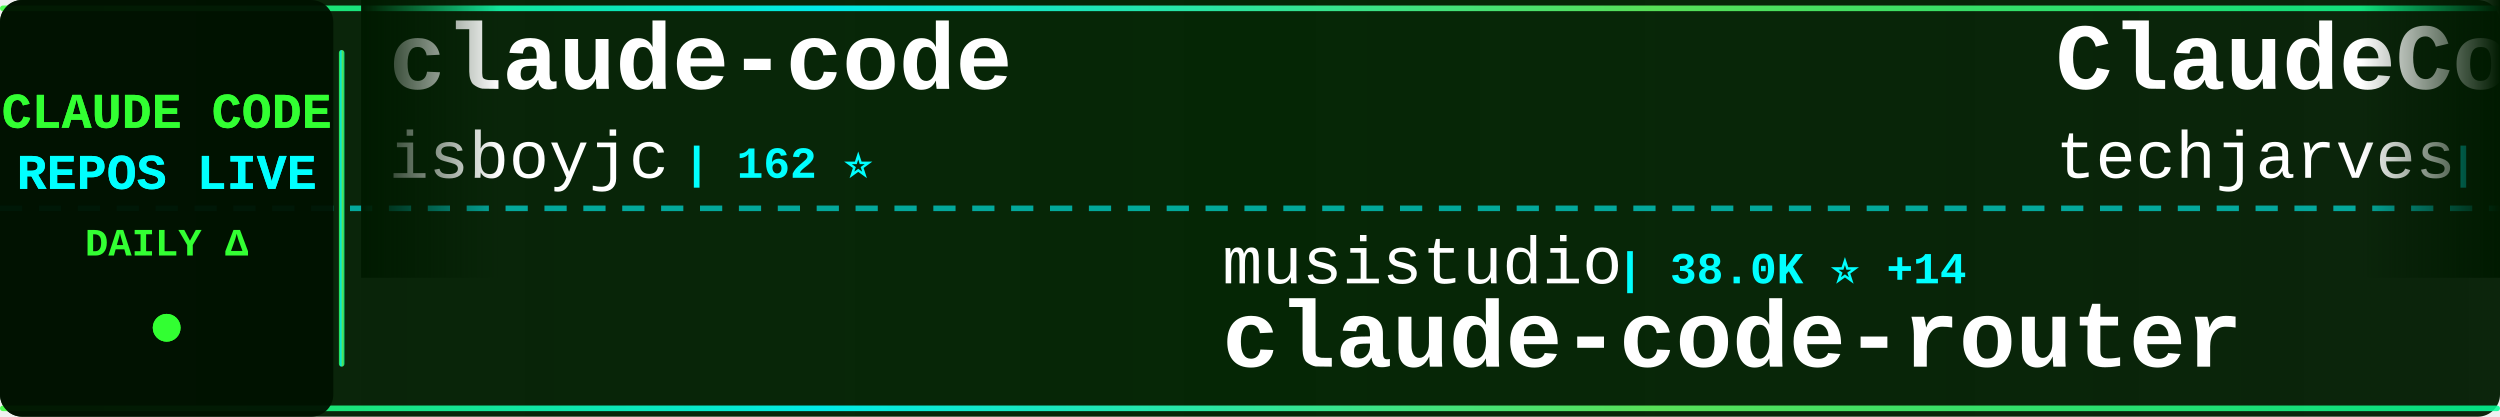
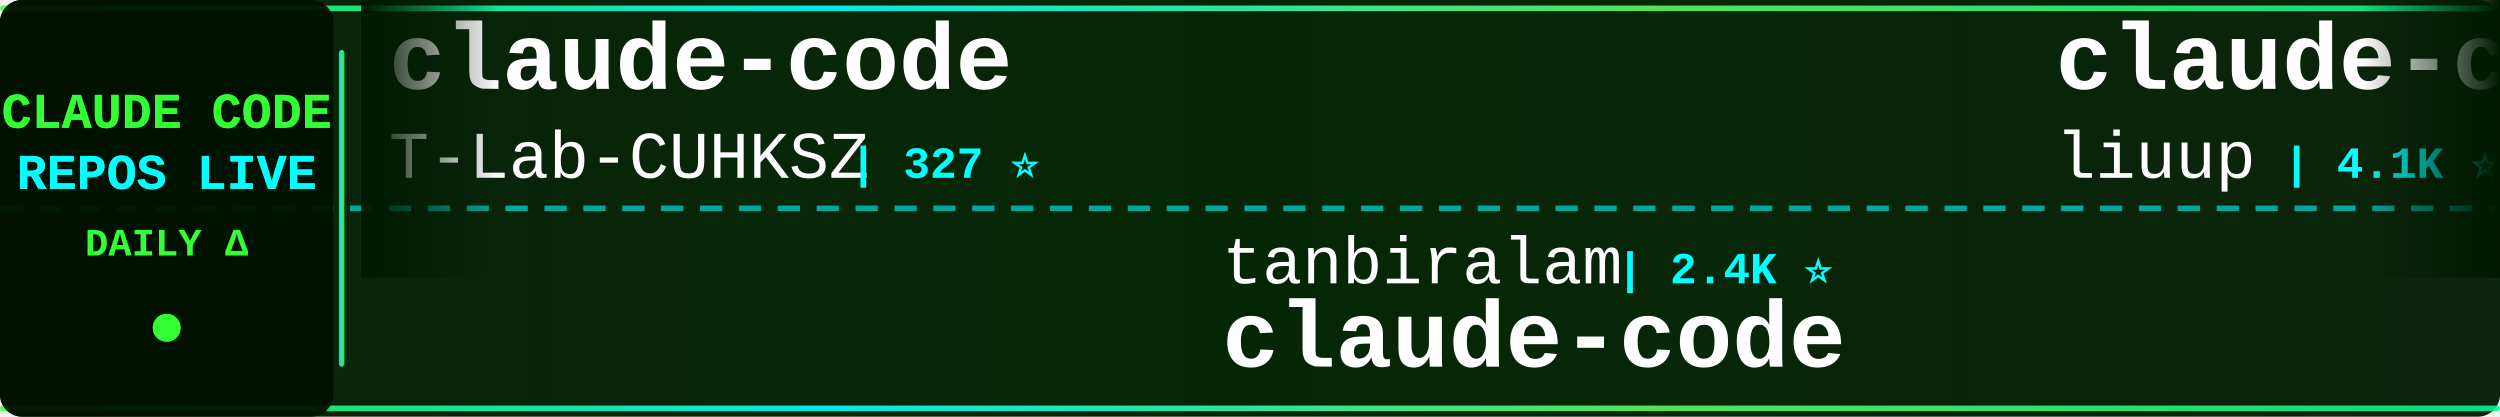
<svg xmlns="http://www.w3.org/2000/svg" width="900" height="150">
  <defs>
    <linearGradient id="tickerBg" x1="0%" y1="0%" x2="100%" y2="0%">
      <stop offset="0%" style="stop-color:#001a00;stop-opacity:0.95" />
      <stop offset="50%" style="stop-color:#002200;stop-opacity:0.98" />
      <stop offset="100%" style="stop-color:#001a00;stop-opacity:0.95" />
    </linearGradient>
    <linearGradient id="borderGrad" x1="0%" y1="0%" x2="100%" y2="0%">
      <stop offset="0%" style="stop-color:#33ff33;stop-opacity:0.85">
        <animate attributeName="stop-opacity" values="0.85;1;0.85" dur="2s" repeatCount="indefinite" />
      </stop>
      <stop offset="33%" style="stop-color:#00ffff;stop-opacity:0.9">
        <animate attributeName="stop-opacity" values="0.9;1;0.9" dur="2.2s" repeatCount="indefinite" />
      </stop>
      <stop offset="66%" style="stop-color:#66ff66;stop-opacity:0.85">
        <animate attributeName="stop-opacity" values="0.85;1;0.85" dur="1.8s" repeatCount="indefinite" />
      </stop>
      <stop offset="100%" style="stop-color:#00ff99;stop-opacity:0.85">
        <animate attributeName="stop-opacity" values="0.85;1;0.85" dur="2s" repeatCount="indefinite" />
      </stop>
    </linearGradient>
    <filter id="textGlow">
      <feGaussianBlur stdDeviation="0.1" result="coloredBlur" />
      <feMerge>
        <feMergeNode in="coloredBlur" />
        <feMergeNode in="SourceGraphic" />
      </feMerge>
    </filter>
    <filter id="metricGlow">
      <feGaussianBlur stdDeviation="0.2" result="coloredBlur" />
      <feMerge>
        <feMergeNode in="coloredBlur" />
        <feMergeNode in="SourceGraphic" />
      </feMerge>
    </filter>
    <linearGradient id="leftFade" x1="0%" y1="0%" x2="100%" y2="0%">
      <stop offset="0%" style="stop-color:#001a00;stop-opacity:1" />
      <stop offset="100%" style="stop-color:#001a00;stop-opacity:0" />
    </linearGradient>
    <linearGradient id="rightFade" x1="0%" y1="0%" x2="100%" y2="0%">
      <stop offset="0%" style="stop-color:#001a00;stop-opacity:0" />
      <stop offset="100%" style="stop-color:#001a00;stop-opacity:1" />
    </linearGradient>
  </defs>
  <rect width="900" height="150" fill="url(#tickerBg)" rx="8" />
  <rect x="0" y="2" width="900" height="2" fill="url(#borderGrad)" rx="1" />
  <rect x="0" y="146" width="900" height="2" fill="url(#borderGrad)" rx="1" />
  <line x1="0" y1="75" x2="900" y2="75" stroke="#00ffff" stroke-width="2" stroke-dasharray="8 6" opacity="0.6" />
  <rect x="0" y="0" width="120" height="150" fill="#001100" opacity="0.95" rx="8" />
  <text x="60" y="46" font-family="'Courier New', monospace" font-size="18" font-weight="bold" fill="#33ff33" text-anchor="middle" filter="url(#textGlow)">
    CLAUDE CODE
  </text>
  <text x="60" y="68" font-family="'Courier New', monospace" font-size="18" font-weight="bold" fill="#00ffff" text-anchor="middle" filter="url(#textGlow)">
    REPOS LIVE
  </text>
  <text x="60" y="92" font-family="'Courier New', monospace" font-size="14" font-weight="bold" fill="#33ff33" text-anchor="middle">
    DAILY Δ
  </text>
  <circle cx="60" cy="118" r="5" fill="#33ff33" filter="url(#metricGlow)">
    <animate attributeName="r" values="4;6;4" dur="1.5s" repeatCount="indefinite" />
    <animate attributeName="opacity" values="0.6;1;0.6" dur="1.5s" repeatCount="indefinite" />
  </circle>
  <rect x="122" y="18" width="2" height="114" fill="url(#borderGrad)" rx="1" />
  <clipPath id="tickerClip">
    <rect x="130" y="0" width="770" height="150" />
  </clipPath>
  <g clip-path="url(#tickerClip)">
    <g id="tickerItems">
      <animateTransform attributeName="transform" attributeType="XML" type="translate" from="0 0" to="-3000 0" dur="54s" repeatCount="indefinite" />
      <g transform="translate(0, 0)">
        <text x="140" y="32" font-family="'Courier New', monospace" font-size="34" font-weight="bold" fill="#ffffff">claude-code</text>
-         <text x="140" y="64" font-family="'Courier New', monospace" font-size="24" font-weight="normal" fill="#ffffff" opacity="1.0">isboyjc</text>
-         <text x="246" y="64" font-family="'Courier New', monospace" font-size="16" font-weight="bold" fill="#00ffff"> | 162 ⭐</text>
+         <text x="140" y="64" font-family="'Courier New', monospace" font-size="24" font-weight="normal" fill="#ffffff" opacity="1.0">T-Lab-CUHKSZ</text>
+         <text x="306" y="64" font-family="'Courier New', monospace" font-size="16" font-weight="bold" fill="#00ffff"> | 327 ⭐</text>
      </g>
      <g transform="translate(300, 0)">
-         <text x="140" y="102" font-family="'Courier New', monospace" font-size="24" font-weight="normal" fill="#ffffff" opacity="1.0">musistudio</text>
-         <text x="282" y="102" font-family="'Courier New', monospace" font-size="16" font-weight="bold" fill="#00ffff"> | 38.0K ⭐ +14</text>
-         <text x="140" y="132" font-family="'Courier New', monospace" font-size="34" font-weight="bold" fill="#ffffff">claude-code-router</text>
+         <text x="140" y="102" font-family="'Courier New', monospace" font-size="24" font-weight="normal" fill="#ffffff" opacity="1.0">tanbiralam</text>
+         <text x="282" y="102" font-family="'Courier New', monospace" font-size="16" font-weight="bold" fill="#00ffff"> | 2.4K ⭐</text>
+         <text x="140" y="132" font-family="'Courier New', monospace" font-size="34" font-weight="bold" fill="#ffffff">claude-code</text>
      </g>
      <g transform="translate(600, 0)">
-         <text x="140" y="32" font-family="'Courier New', monospace" font-size="34" font-weight="bold" fill="#ffffff">ClaudeCode-Portable</text>
-         <text x="140" y="64" font-family="'Courier New', monospace" font-size="24" font-weight="normal" fill="#ffffff" opacity="1.0">techjarves</text>
-         <text x="282" y="64" font-family="'Courier New', monospace" font-size="16" font-weight="bold" fill="#00ffff"> | 1.6K ⭐ +1</text>
+         <text x="140" y="32" font-family="'Courier New', monospace" font-size="34" font-weight="bold" fill="#ffffff">claude-code-analysis</text>
+         <text x="140" y="64" font-family="'Courier New', monospace" font-size="24" font-weight="normal" fill="#ffffff" opacity="1.0">liuup</text>
+         <text x="222" y="64" font-family="'Courier New', monospace" font-size="16" font-weight="bold" fill="#00ffff"> | 4.1K ⭐ +3</text>
      </g>
      <g transform="translate(900, 0)">
-         <text x="140" y="102" font-family="'Courier New', monospace" font-size="24" font-weight="normal" fill="#ffffff" opacity="1.0">affaan-m</text>
-         <text x="258" y="102" font-family="'Courier New', monospace" font-size="16" font-weight="bold" fill="#00ffff"> | 298.7K ⭐ +698</text>
-         <text x="140" y="132" font-family="'Courier New', monospace" font-size="34" font-weight="bold" fill="#ffffff">ECC</text>
+         <text x="140" y="102" font-family="'Courier New', monospace" font-size="24" font-weight="normal" fill="#ffffff" opacity="1.0">VILA-Lab</text>
+         <text x="258" y="102" font-family="'Courier New', monospace" font-size="16" font-weight="bold" fill="#00ffff"> | 2.2K ⭐ +1</text>
+         <text x="140" y="132" font-family="'Courier New', monospace" font-size="34" font-weight="bold" fill="#ffffff">Dive-into-Claude-Code</text>
      </g>
      <g transform="translate(1200, 0)">
+         <text x="140" y="32" font-family="'Courier New', monospace" font-size="34" font-weight="bold" fill="#ffffff">claude-code-proxy</text>
+         <text x="140" y="64" font-family="'Courier New', monospace" font-size="24" font-weight="normal" fill="#ffffff" opacity="1.0">1rgs</text>
+         <text x="210" y="64" font-family="'Courier New', monospace" font-size="16" font-weight="bold" fill="#00ffff"> | 3.8K ⭐</text>
+       </g>
+       <g transform="translate(1500, 0)">
+         <text x="140" y="102" font-family="'Courier New', monospace" font-size="24" font-weight="normal" fill="#ffffff" opacity="1.0">ghuntley</text>
+         <text x="258" y="102" font-family="'Courier New', monospace" font-size="16" font-weight="bold" fill="#00ffff"> | 989 ⭐</text>
+         <text x="140" y="132" font-family="'Courier New', monospace" font-size="34" font-weight="bold" fill="#ffffff">claude-code-source-code-...</text>
+       </g>
+       <g transform="translate(1800, 0)">
        <text x="140" y="32" font-family="'Courier New', monospace" font-size="34" font-weight="bold" fill="#ffffff">claude-code-source</text>
        <text x="140" y="64" font-family="'Courier New', monospace" font-size="24" font-weight="normal" fill="#ffffff" opacity="1.0">hangsman</text>
        <text x="258" y="64" font-family="'Courier New', monospace" font-size="16" font-weight="bold" fill="#00ffff"> | 799 ⭐</text>
      </g>
-       <g transform="translate(1500, 0)">
-         <text x="140" y="102" font-family="'Courier New', monospace" font-size="24" font-weight="normal" fill="#ffffff" opacity="1.0">lorryjovens-hub</text>
-         <text x="342" y="102" font-family="'Courier New', monospace" font-size="16" font-weight="bold" fill="#00ffff"> | 1.7K ⭐</text>
-         <text x="140" y="132" font-family="'Courier New', monospace" font-size="34" font-weight="bold" fill="#ffffff">claude-code-rust</text>
-       </g>
-       <g transform="translate(1800, 0)">
-         <text x="140" y="32" font-family="'Courier New', monospace" font-size="34" font-weight="bold" fill="#ffffff">awesome-claude-code-suba...</text>
-         <text x="140" y="64" font-family="'Courier New', monospace" font-size="24" font-weight="normal" fill="#ffffff" opacity="1.0">VoltAgent</text>
-         <text x="270" y="64" font-family="'Courier New', monospace" font-size="16" font-weight="bold" fill="#00ffff"> | 26.4K ⭐ +23</text>
-       </g>
      <g transform="translate(2100, 0)">
-         <text x="140" y="102" font-family="'Courier New', monospace" font-size="24" font-weight="normal" fill="#ffffff" opacity="1.0">digitalsamba</text>
-         <text x="306" y="102" font-family="'Courier New', monospace" font-size="16" font-weight="bold" fill="#00ffff"> | 2.5K ⭐ +11</text>
-         <text x="140" y="132" font-family="'Courier New', monospace" font-size="34" font-weight="bold" fill="#ffffff">claude-code-video-toolki...</text>
+         <text x="140" y="102" font-family="'Courier New', monospace" font-size="24" font-weight="normal" fill="#ffffff" opacity="1.0">frankbria</text>
+         <text x="270" y="102" font-family="'Courier New', monospace" font-size="16" font-weight="bold" fill="#00ffff"> | 9.7K ⭐</text>
+         <text x="140" y="132" font-family="'Courier New', monospace" font-size="34" font-weight="bold" fill="#ffffff">ralph-claude-code</text>
      </g>
      <g transform="translate(2400, 0)">
-         <text x="140" y="32" font-family="'Courier New', monospace" font-size="34" font-weight="bold" fill="#ffffff">claude-code-telegram</text>
-         <text x="140" y="64" font-family="'Courier New', monospace" font-size="24" font-weight="normal" fill="#ffffff" opacity="1.0">overwirehq</text>
-         <text x="282" y="64" font-family="'Courier New', monospace" font-size="16" font-weight="bold" fill="#00ffff"> | 2.8K ⭐</text>
+         <text x="140" y="32" font-family="'Courier New', monospace" font-size="34" font-weight="bold" fill="#ffffff">claude-code</text>
+         <text x="140" y="64" font-family="'Courier New', monospace" font-size="24" font-weight="normal" fill="#ffffff" opacity="1.0">freestylefly</text>
+         <text x="306" y="64" font-family="'Courier New', monospace" font-size="16" font-weight="bold" fill="#00ffff"> | 132 ⭐</text>
      </g>
      <g transform="translate(2700, 0)">
-         <text x="140" y="102" font-family="'Courier New', monospace" font-size="24" font-weight="normal" fill="#ffffff" opacity="1.0">frankbria</text>
-         <text x="270" y="102" font-family="'Courier New', monospace" font-size="16" font-weight="bold" fill="#00ffff"> | 9.7K ⭐ +2</text>
-         <text x="140" y="132" font-family="'Courier New', monospace" font-size="34" font-weight="bold" fill="#ffffff">ralph-claude-code</text>
+         <text x="140" y="102" font-family="'Courier New', monospace" font-size="24" font-weight="normal" fill="#ffffff" opacity="1.0">wesammustafa</text>
+         <text x="306" y="102" font-family="'Courier New', monospace" font-size="16" font-weight="bold" fill="#00ffff"> | 3.6K ⭐ +14</text>
+         <text x="140" y="132" font-family="'Courier New', monospace" font-size="34" font-weight="bold" fill="#ffffff">Claude-Code-Quest</text>
      </g>
      <g transform="translate(3000, 0)">
        <text x="140" y="32" font-family="'Courier New', monospace" font-size="34" font-weight="bold" fill="#ffffff">claude-code</text>
-         <text x="140" y="64" font-family="'Courier New', monospace" font-size="24" font-weight="normal" fill="#ffffff" opacity="1.0">isboyjc</text>
-         <text x="246" y="64" font-family="'Courier New', monospace" font-size="16" font-weight="bold" fill="#00ffff"> | 162 ⭐</text>
+         <text x="140" y="64" font-family="'Courier New', monospace" font-size="24" font-weight="normal" fill="#ffffff" opacity="1.0">T-Lab-CUHKSZ</text>
+         <text x="306" y="64" font-family="'Courier New', monospace" font-size="16" font-weight="bold" fill="#00ffff"> | 327 ⭐</text>
      </g>
      <g transform="translate(3300, 0)">
-         <text x="140" y="102" font-family="'Courier New', monospace" font-size="24" font-weight="normal" fill="#ffffff" opacity="1.0">musistudio</text>
-         <text x="282" y="102" font-family="'Courier New', monospace" font-size="16" font-weight="bold" fill="#00ffff"> | 38.0K ⭐ +14</text>
-         <text x="140" y="132" font-family="'Courier New', monospace" font-size="34" font-weight="bold" fill="#ffffff">claude-code-router</text>
+         <text x="140" y="102" font-family="'Courier New', monospace" font-size="24" font-weight="normal" fill="#ffffff" opacity="1.0">tanbiralam</text>
+         <text x="282" y="102" font-family="'Courier New', monospace" font-size="16" font-weight="bold" fill="#00ffff"> | 2.4K ⭐</text>
+         <text x="140" y="132" font-family="'Courier New', monospace" font-size="34" font-weight="bold" fill="#ffffff">claude-code</text>
      </g>
      <g transform="translate(3600, 0)">
-         <text x="140" y="32" font-family="'Courier New', monospace" font-size="34" font-weight="bold" fill="#ffffff">ClaudeCode-Portable</text>
-         <text x="140" y="64" font-family="'Courier New', monospace" font-size="24" font-weight="normal" fill="#ffffff" opacity="1.0">techjarves</text>
-         <text x="282" y="64" font-family="'Courier New', monospace" font-size="16" font-weight="bold" fill="#00ffff"> | 1.6K ⭐ +1</text>
+         <text x="140" y="32" font-family="'Courier New', monospace" font-size="34" font-weight="bold" fill="#ffffff">claude-code-analysis</text>
+         <text x="140" y="64" font-family="'Courier New', monospace" font-size="24" font-weight="normal" fill="#ffffff" opacity="1.0">liuup</text>
+         <text x="222" y="64" font-family="'Courier New', monospace" font-size="16" font-weight="bold" fill="#00ffff"> | 4.1K ⭐ +3</text>
      </g>
      <g transform="translate(3900, 0)">
-         <text x="140" y="102" font-family="'Courier New', monospace" font-size="24" font-weight="normal" fill="#ffffff" opacity="1.0">affaan-m</text>
-         <text x="258" y="102" font-family="'Courier New', monospace" font-size="16" font-weight="bold" fill="#00ffff"> | 298.7K ⭐ +698</text>
-         <text x="140" y="132" font-family="'Courier New', monospace" font-size="34" font-weight="bold" fill="#ffffff">ECC</text>
+         <text x="140" y="102" font-family="'Courier New', monospace" font-size="24" font-weight="normal" fill="#ffffff" opacity="1.0">VILA-Lab</text>
+         <text x="258" y="102" font-family="'Courier New', monospace" font-size="16" font-weight="bold" fill="#00ffff"> | 2.2K ⭐ +1</text>
+         <text x="140" y="132" font-family="'Courier New', monospace" font-size="34" font-weight="bold" fill="#ffffff">Dive-into-Claude-Code</text>
      </g>
    </g>
  </g>
  <rect x="130" y="0" width="50" height="100" fill="url(#leftFade)" />
  <rect x="850" y="0" width="50" height="100" fill="url(#rightFade)" />
</svg>
